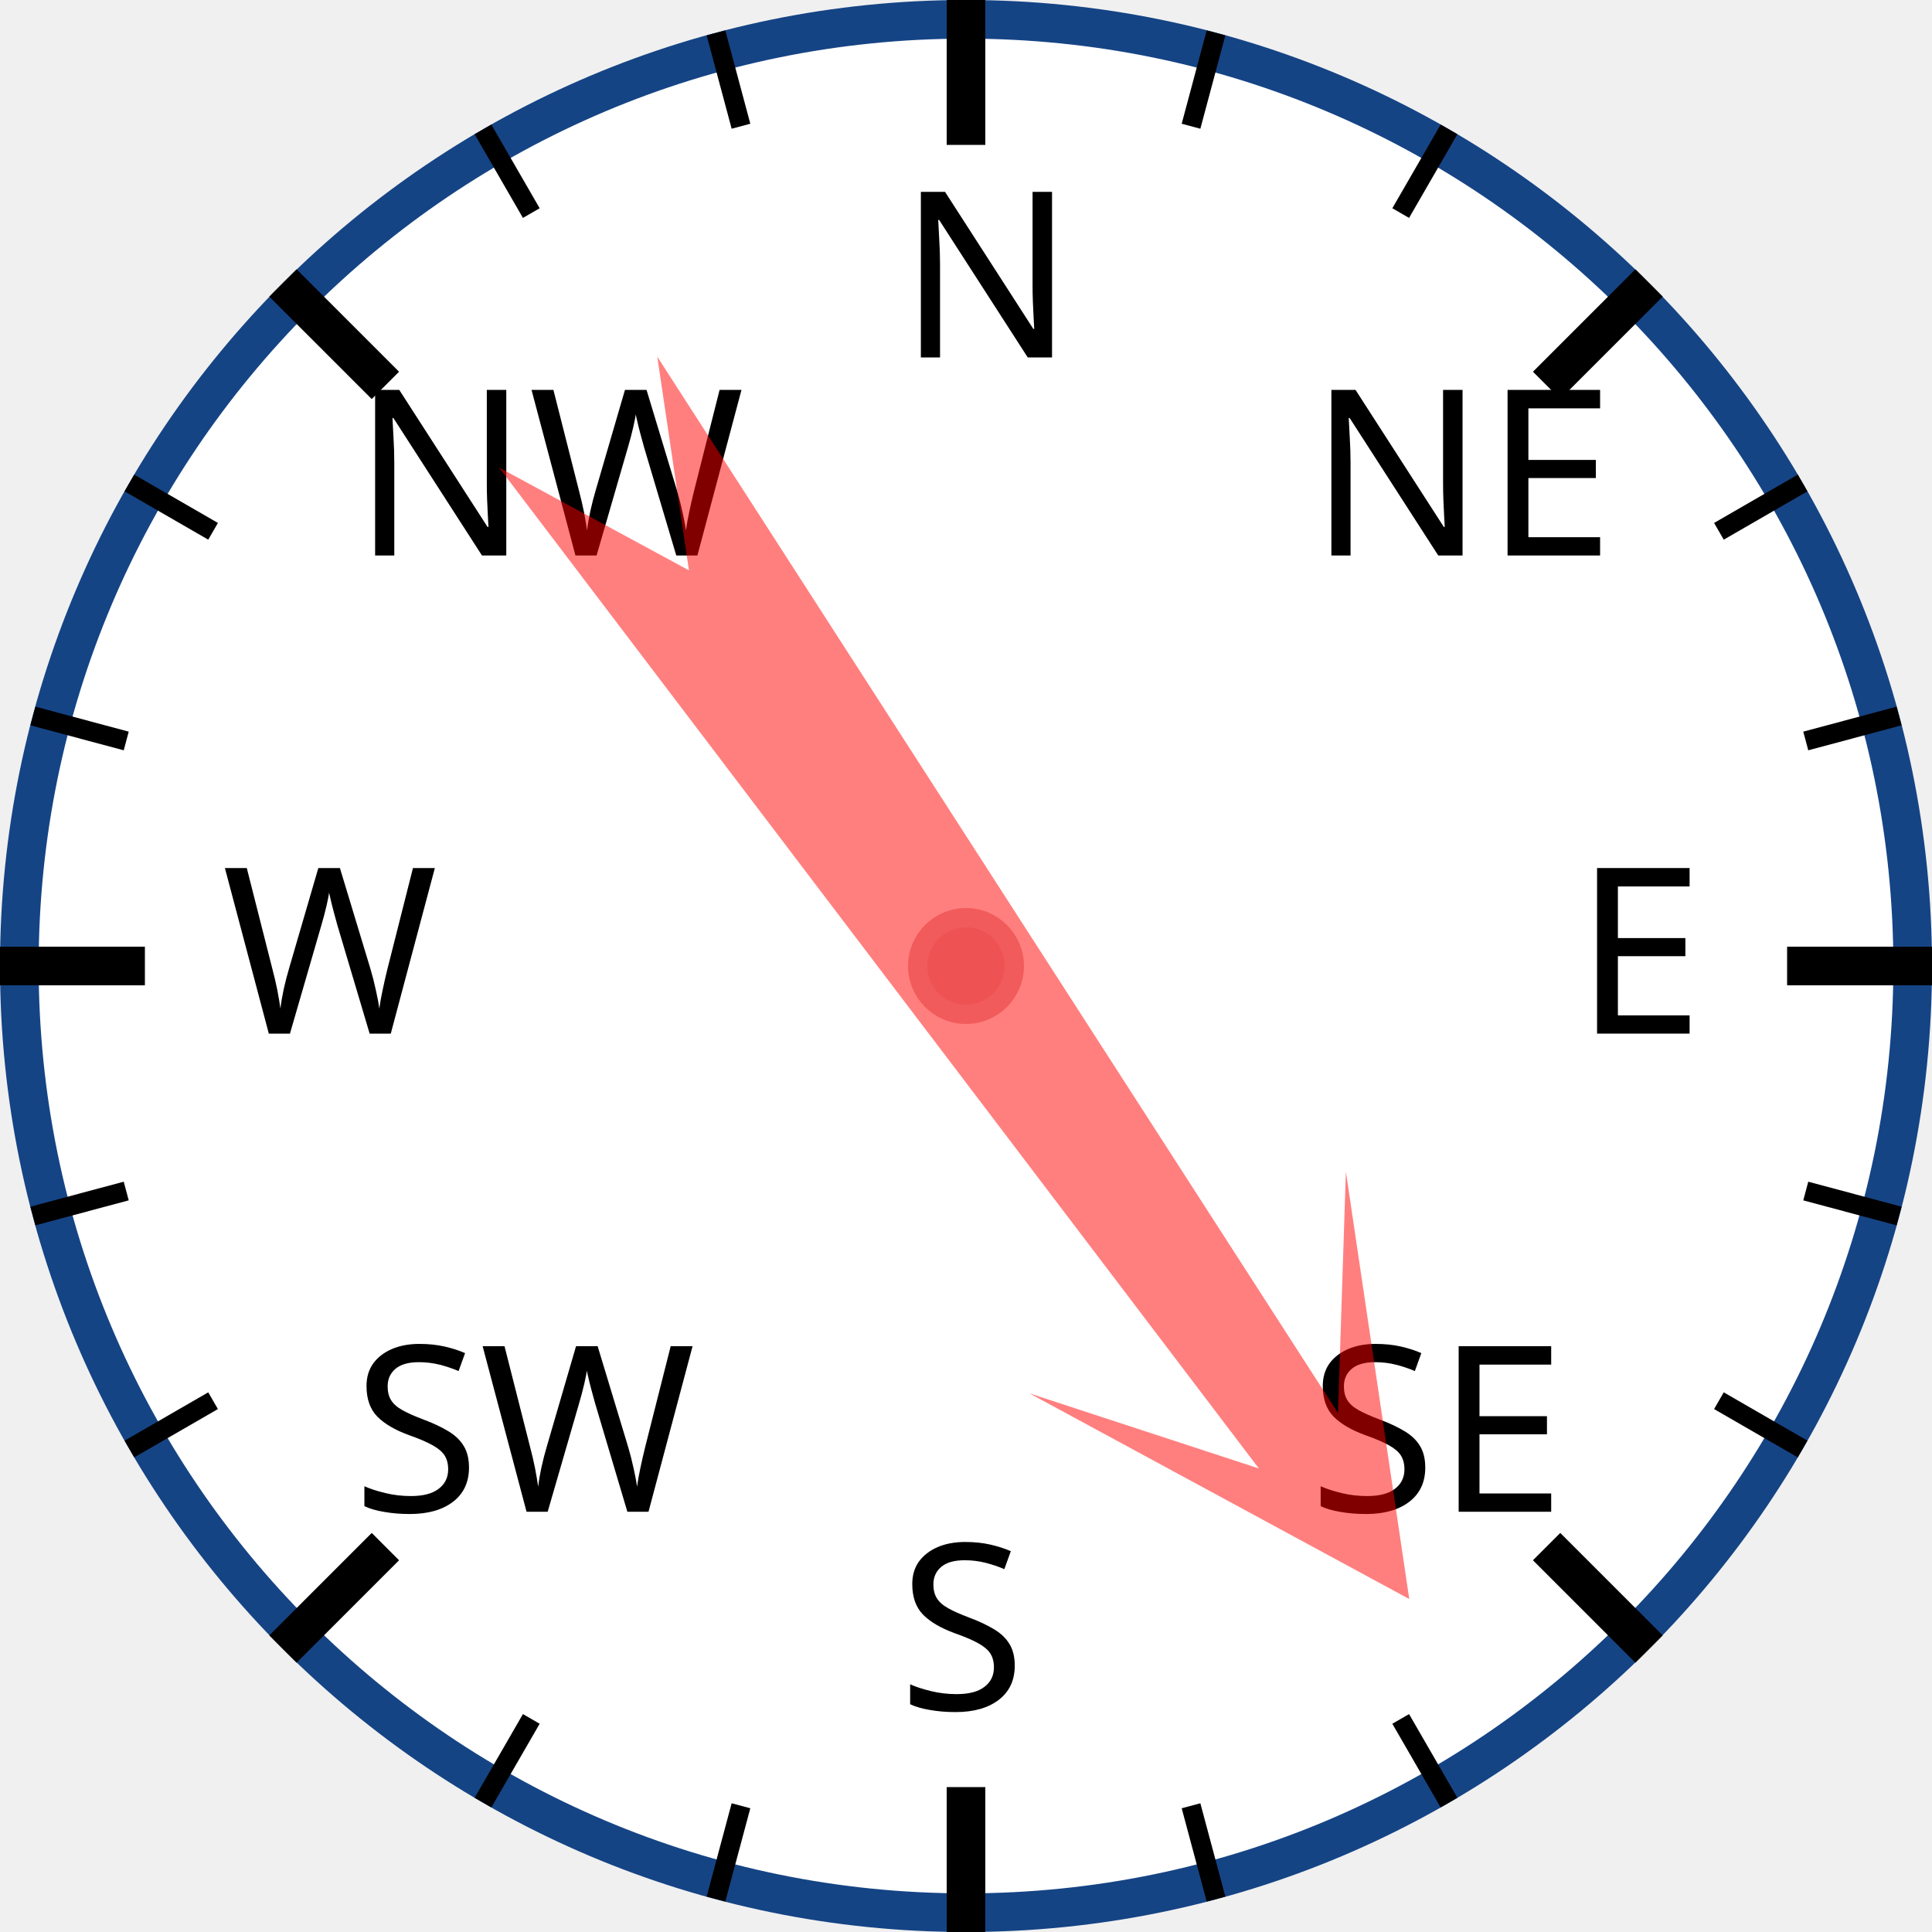
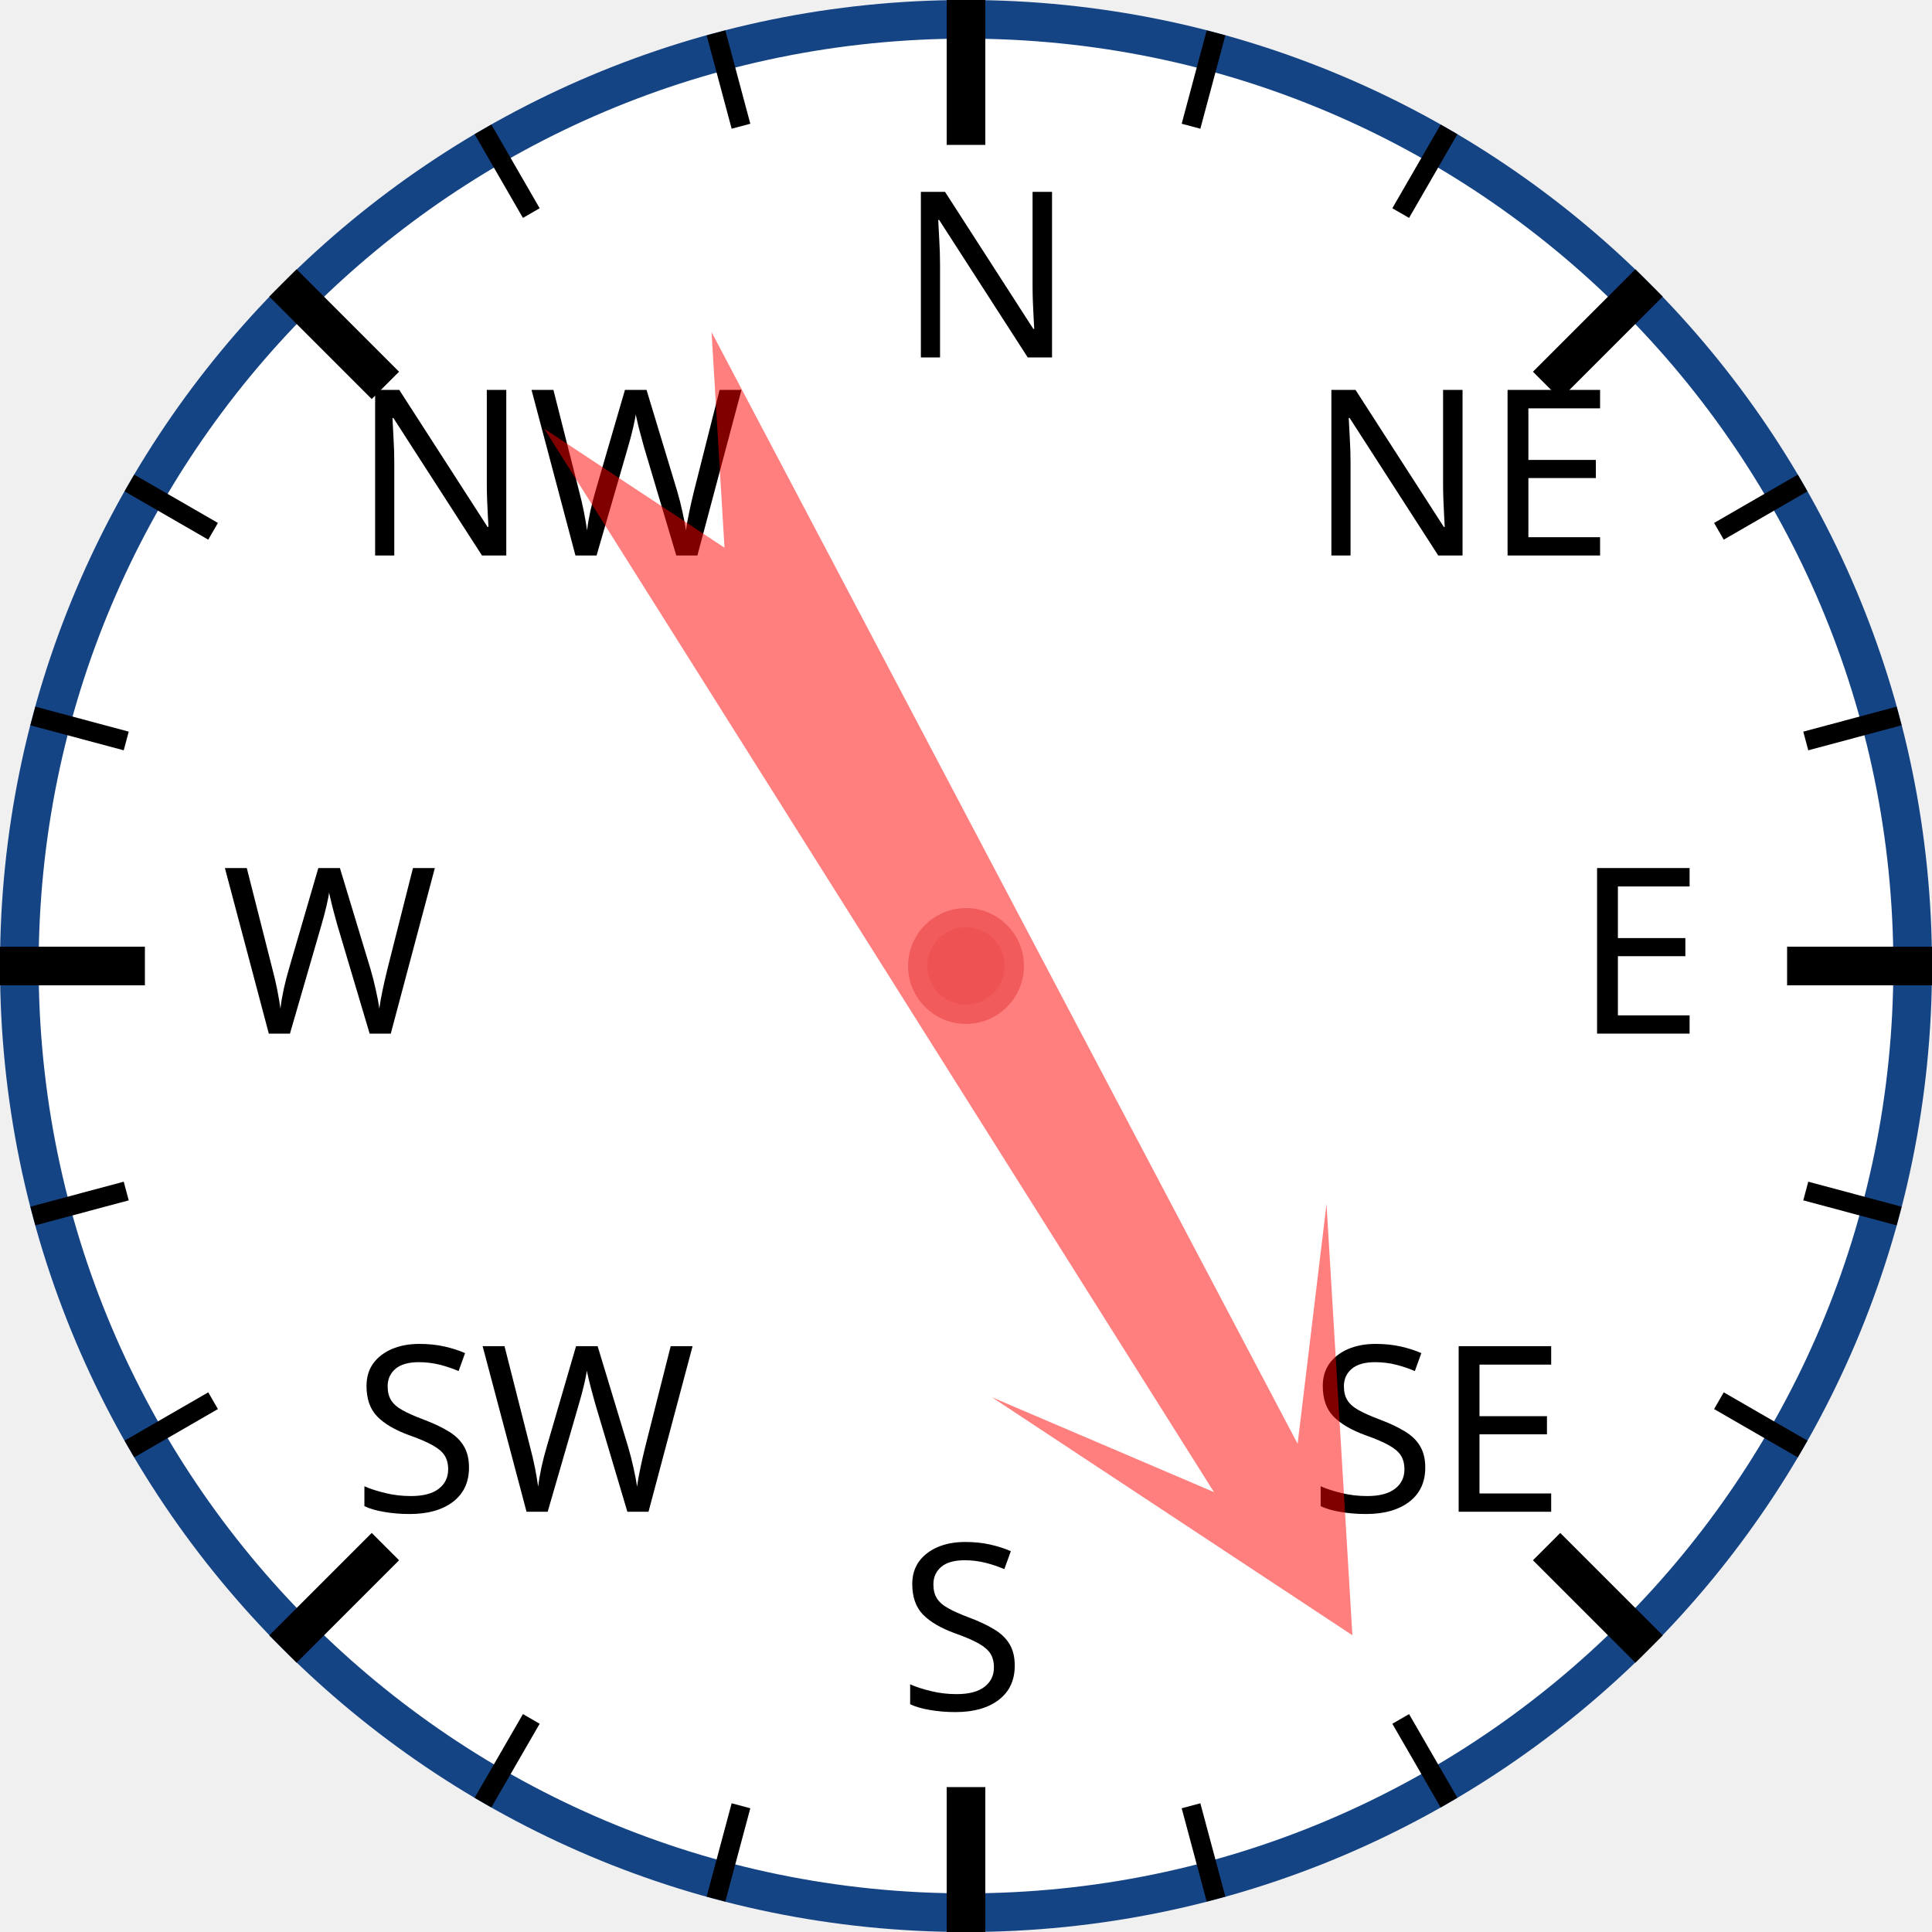
<svg xmlns="http://www.w3.org/2000/svg" width="120px" height="120px" viewBox="0 0 200 200">
  <circle cx="100" cy="100" r="98" style="fill: white; stroke: #154485; stroke-width: 4;" />
  <text x="93.0" y="37.0" style="font-family: sans-serif; font-size: 18pt;">N</text>
  <line x1="100.0" y1="0.0" x2="100.0" y2="15.0" style="stroke: black; stroke-width: 4;" />
  <line x1="74.118" y1="3.407" x2="76.706" y2="13.067" style="stroke: black; stroke-width: 2;" />
  <line x1="50" y1="13.397" x2="55" y2="22.058" style="stroke: black; stroke-width: 2;" />
  <text x="36.503" y="57.503" style="font-family: sans-serif; font-size: 18pt;">NW</text>
  <line x1="29.289" y1="29.289" x2="39.896" y2="39.896" style="stroke: black; stroke-width: 4;" />
  <line x1="13.397" y1="50" x2="22.058" y2="55" style="stroke: black; stroke-width: 2;" />
  <line x1="3.407" y1="74.118" x2="13.067" y2="76.706" style="stroke: black; stroke-width: 2;" />
  <text x="23.0" y="107.0" style="font-family: sans-serif; font-size: 18pt;">W</text>
  <line x1="0.0" y1="100.0" x2="15.0" y2="100.0" style="stroke: black; stroke-width: 4;" />
  <line x1="3.407" y1="125.882" x2="13.067" y2="123.294" style="stroke: black; stroke-width: 2;" />
  <line x1="13.397" y1="150" x2="22.058" y2="145" style="stroke: black; stroke-width: 2;" />
  <text x="36.503" y="156.497" style="font-family: sans-serif; font-size: 18pt;">SW</text>
  <line x1="29.289" y1="170.711" x2="39.896" y2="160.104" style="stroke: black; stroke-width: 4;" />
  <line x1="50" y1="186.603" x2="55" y2="177.942" style="stroke: black; stroke-width: 2;" />
  <line x1="74.118" y1="196.593" x2="76.706" y2="186.933" style="stroke: black; stroke-width: 2;" />
  <text x="93" y="177.0" style="font-family: sans-serif; font-size: 18pt;">S</text>
  <line x1="100" y1="200.0" x2="100" y2="185.0" style="stroke: black; stroke-width: 4;" />
  <line x1="125.882" y1="196.593" x2="123.294" y2="186.933" style="stroke: black; stroke-width: 2;" />
  <line x1="150.0" y1="186.603" x2="145.0" y2="177.942" style="stroke: black; stroke-width: 2;" />
  <text x="135.497" y="156.497" style="font-family: sans-serif; font-size: 18pt;">SE</text>
  <line x1="170.711" y1="170.711" x2="160.104" y2="160.104" style="stroke: black; stroke-width: 4;" />
  <line x1="186.603" y1="150" x2="177.942" y2="145" style="stroke: black; stroke-width: 2;" />
  <line x1="196.593" y1="125.882" x2="186.933" y2="123.294" style="stroke: black; stroke-width: 2;" />
  <text x="163.0" y="107" style="font-family: sans-serif; font-size: 18pt;">E</text>
  <line x1="200.0" y1="100" x2="185.0" y2="100" style="stroke: black; stroke-width: 4;" />
  <line x1="196.593" y1="74.118" x2="186.933" y2="76.706" style="stroke: black; stroke-width: 2;" />
  <line x1="186.603" y1="50" x2="177.942" y2="55" style="stroke: black; stroke-width: 2;" />
  <text x="135.497" y="57.503" style="font-family: sans-serif; font-size: 18pt;">NE</text>
  <line x1="170.711" y1="29.289" x2="160.104" y2="39.896" style="stroke: black; stroke-width: 4;" />
  <line x1="150" y1="13.397" x2="145" y2="22.058" style="stroke: black; stroke-width: 2;" />
  <line x1="125.882" y1="3.407" x2="123.294" y2="13.067" style="stroke: black; stroke-width: 2;" />
-   <polygon points="100 20 120 60 105 40 110 170 100 150 90 170 95 40 80 60" style="fill: red; fill-opacity: 0.5;" transform="rotate(145,100,100)" />
+   <polygon points="100 20 120 60 105 40 110 170 100 150 90 170 95 40 80 60" style="fill: red; fill-opacity: 0.5;" transform="rotate(150,100,100)" />
  <circle cx="100" cy="100" r="5" style="fill: #EE5252; stroke: #F25B5B; stroke-width: 2;" />
</svg>
